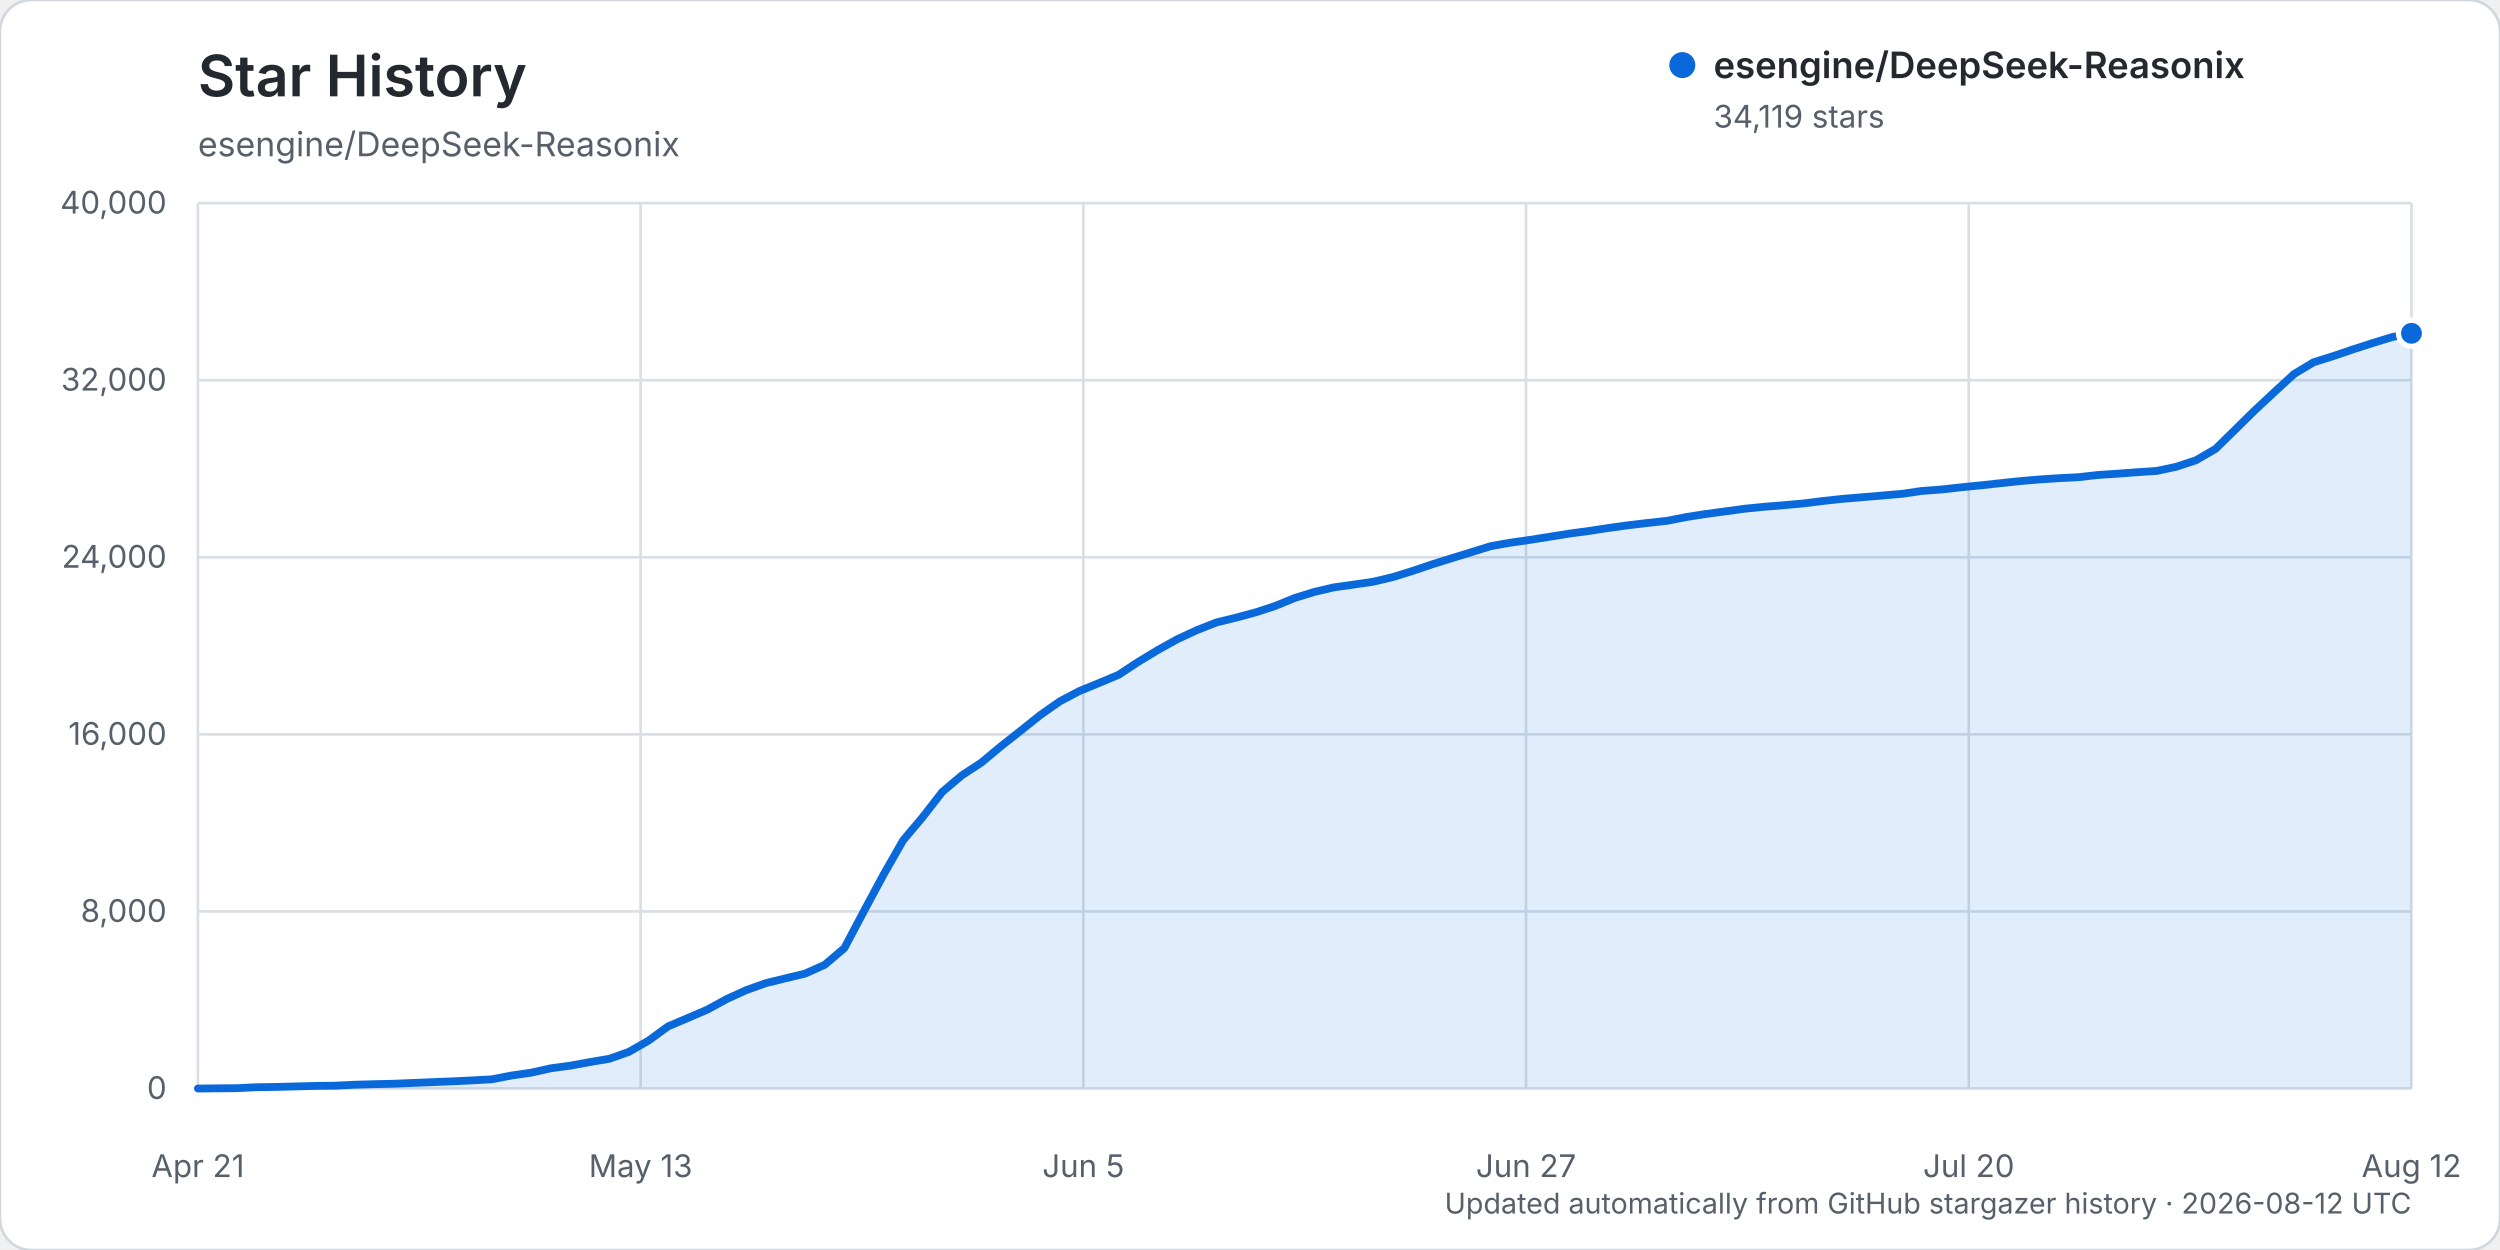
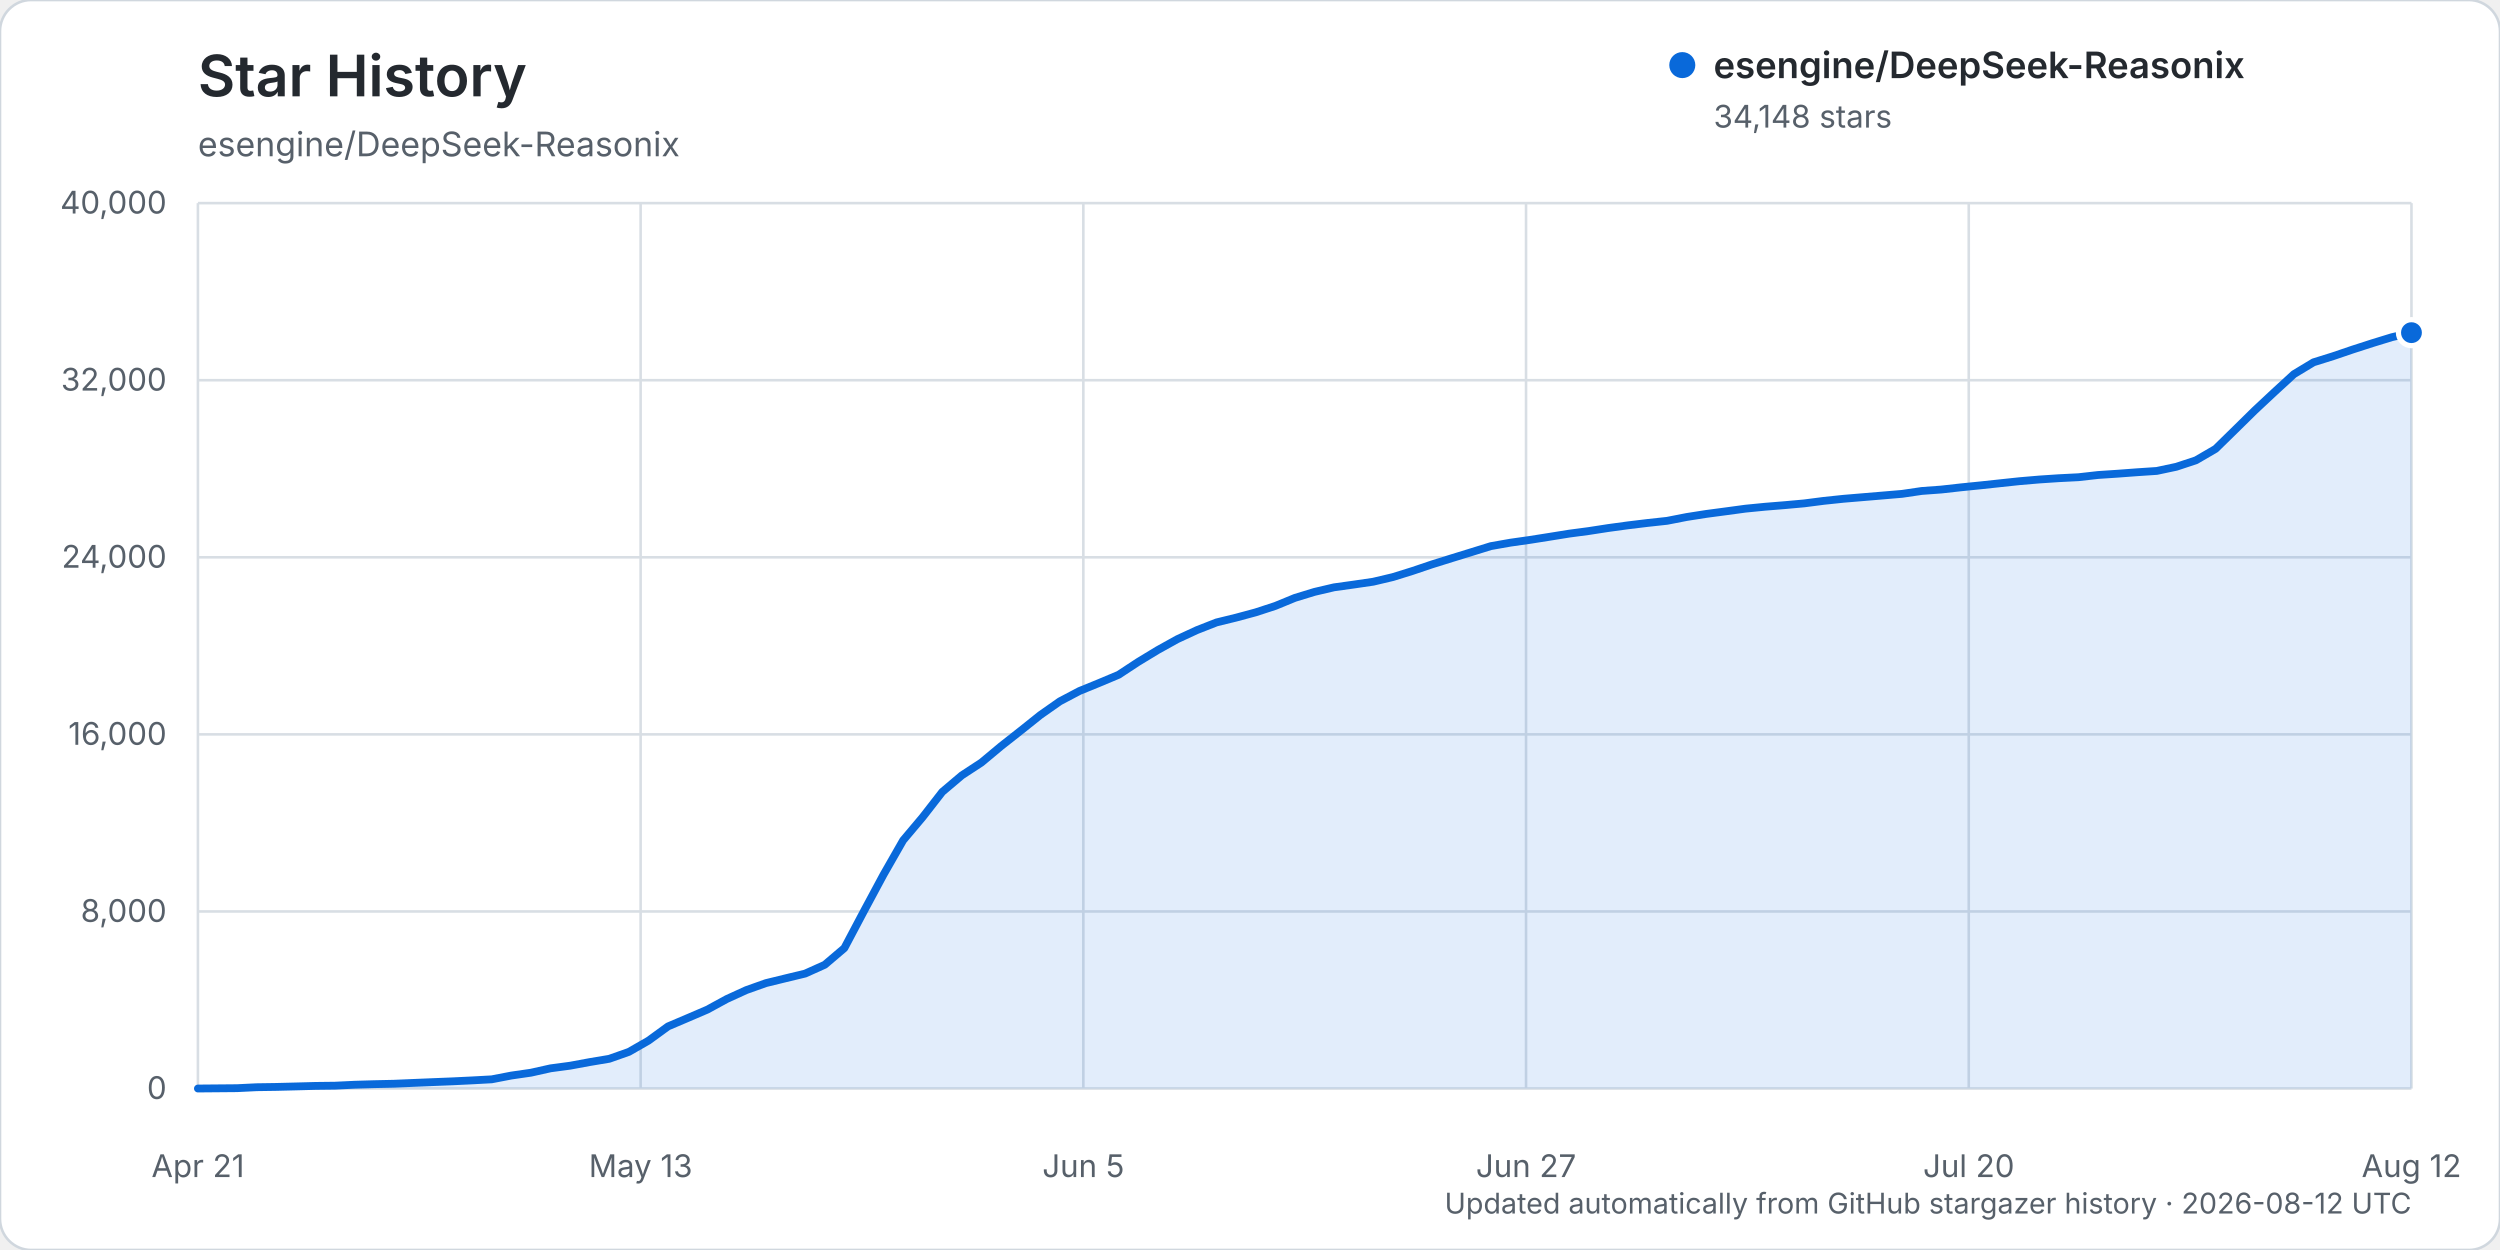
<svg xmlns="http://www.w3.org/2000/svg" width="960" height="480" viewBox="0 0 960 480" role="img" aria-labelledby="title description">
  <rect width="960" height="480" rx="12" fill="#ffffff" stroke="#d0d7de" />
  <text x="76" y="37" fill="#24292f" font-family="-apple-system, BlinkMacSystemFont, 'Segoe UI', sans-serif" font-size="22" font-weight="600">Star History</text>
  <text x="76" y="60" fill="#57606a" font-family="-apple-system, BlinkMacSystemFont, 'Segoe UI', sans-serif" font-size="13">esengine/DeepSeek-Reasonix</text>
  <g font-family="-apple-system, BlinkMacSystemFont, 'Segoe UI', sans-serif">
    <line x1="76" y1="418.00" x2="926" y2="418.00" stroke="#d8dee4" stroke-width="1" />
    <text x="64" y="422.00" text-anchor="end" fill="#57606a" font-size="12">0</text>
    <line x1="76" y1="350.00" x2="926" y2="350.00" stroke="#d8dee4" stroke-width="1" />
    <text x="64" y="354.00" text-anchor="end" fill="#57606a" font-size="12">8,000</text>
    <line x1="76" y1="282.00" x2="926" y2="282.00" stroke="#d8dee4" stroke-width="1" />
    <text x="64" y="286.00" text-anchor="end" fill="#57606a" font-size="12">16,000</text>
    <line x1="76" y1="214.00" x2="926" y2="214.00" stroke="#d8dee4" stroke-width="1" />
    <text x="64" y="218.00" text-anchor="end" fill="#57606a" font-size="12">24,000</text>
    <line x1="76" y1="146.00" x2="926" y2="146.00" stroke="#d8dee4" stroke-width="1" />
    <text x="64" y="150.00" text-anchor="end" fill="#57606a" font-size="12">32,000</text>
    <line x1="76" y1="78.00" x2="926" y2="78.00" stroke="#d8dee4" stroke-width="1" />
    <text x="64" y="82.00" text-anchor="end" fill="#57606a" font-size="12">40,000</text>
    <line x1="76.00" y1="78" x2="76.00" y2="418" stroke="#d8dee4" stroke-width="1" />
    <text x="76.00" y="452" text-anchor="middle" fill="#57606a" font-size="12">Apr 21</text>
    <line x1="246.00" y1="78" x2="246.00" y2="418" stroke="#d8dee4" stroke-width="1" />
    <text x="246.00" y="452" text-anchor="middle" fill="#57606a" font-size="12">May 13</text>
    <line x1="416.00" y1="78" x2="416.00" y2="418" stroke="#d8dee4" stroke-width="1" />
    <text x="416.00" y="452" text-anchor="middle" fill="#57606a" font-size="12">Jun 5</text>
    <line x1="586.00" y1="78" x2="586.00" y2="418" stroke="#d8dee4" stroke-width="1" />
    <text x="586.00" y="452" text-anchor="middle" fill="#57606a" font-size="12">Jun 27</text>
    <line x1="756.00" y1="78" x2="756.00" y2="418" stroke="#d8dee4" stroke-width="1" />
    <text x="756.00" y="452" text-anchor="middle" fill="#57606a" font-size="12">Jul 20</text>
    <line x1="926.00" y1="78" x2="926.00" y2="418" stroke="#d8dee4" stroke-width="1" />
    <text x="926.00" y="452" text-anchor="middle" fill="#57606a" font-size="12">Aug 12</text>
-     <path d="M76.00,417.99 L91.04,417.86 L98.57,417.49 L106.09,417.38 L113.61,417.19 L121.13,416.99 L128.65,416.90 L136.18,416.54 L143.70,416.32 L151.22,416.16 L158.74,415.84 L166.27,415.53 L173.79,415.23 L181.31,414.87 L188.83,414.46 L196.35,413.01 L203.88,411.92 L211.40,410.24 L218.92,409.23 L226.44,407.84 L233.96,406.58 L241.49,403.92 L249.01,399.61 L256.53,394.14 L264.05,390.94 L271.58,387.71 L279.10,383.61 L286.62,380.18 L294.14,377.51 L301.66,375.67 L309.19,373.85 L316.71,370.47 L324.23,364.08 L331.75,349.87 L339.27,335.87 L346.80,322.69 L354.32,313.76 L361.84,304.09 L369.36,297.73 L376.88,292.81 L384.41,286.53 L391.93,280.61 L399.45,274.60 L406.97,269.32 L414.50,265.35 L422.02,262.28 L429.54,259.12 L437.06,254.18 L444.58,249.62 L452.11,245.44 L459.63,241.96 L467.15,239.01 L474.67,237.17 L482.19,235.14 L489.72,232.68 L497.24,229.59 L504.76,227.29 L512.28,225.53 L519.81,224.48 L527.33,223.38 L534.85,221.60 L542.37,219.26 L549.89,216.72 L557.42,214.37 L564.94,212.05 L572.46,209.72 L579.98,208.39 L587.50,207.32 L595.03,206.12 L602.55,204.91 L610.07,203.91 L617.59,202.75 L625.12,201.72 L632.64,200.82 L640.16,199.99 L647.68,198.52 L655.20,197.34 L662.73,196.34 L670.25,195.32 L677.77,194.58 L685.29,193.97 L692.81,193.29 L700.34,192.33 L707.86,191.53 L715.38,190.91 L722.90,190.27 L730.42,189.63 L737.95,188.53 L745.47,187.97 L752.99,187.13 L760.51,186.38 L768.04,185.56 L775.56,184.76 L783.08,184.12 L790.60,183.62 L798.12,183.24 L805.65,182.39 L813.17,181.90 L820.69,181.33 L828.21,180.83 L835.73,179.23 L843.26,176.74 L850.78,172.36 L858.30,164.99 L865.82,157.59 L873.35,150.56 L880.87,143.65 L888.39,139.12 L895.91,136.76 L903.43,134.20 L910.96,131.77 L918.48,129.47 L926.00,127.99 L926.00,418.00 L76.00,418.00 Z" fill="#0969da" opacity="0.12" />
-     <path d="M76.00,417.99 L91.04,417.86 L98.57,417.49 L106.09,417.38 L113.61,417.19 L121.13,416.99 L128.65,416.90 L136.18,416.54 L143.70,416.32 L151.22,416.16 L158.74,415.84 L166.27,415.53 L173.79,415.23 L181.31,414.87 L188.83,414.46 L196.35,413.01 L203.88,411.92 L211.40,410.24 L218.92,409.23 L226.44,407.84 L233.96,406.58 L241.49,403.92 L249.01,399.61 L256.53,394.14 L264.05,390.94 L271.58,387.71 L279.10,383.61 L286.62,380.18 L294.14,377.51 L301.66,375.67 L309.19,373.85 L316.71,370.47 L324.23,364.08 L331.75,349.87 L339.27,335.87 L346.80,322.69 L354.32,313.76 L361.84,304.09 L369.36,297.73 L376.88,292.81 L384.41,286.53 L391.93,280.61 L399.45,274.60 L406.97,269.32 L414.50,265.35 L422.02,262.28 L429.54,259.12 L437.06,254.18 L444.58,249.62 L452.11,245.44 L459.63,241.96 L467.15,239.01 L474.67,237.17 L482.19,235.14 L489.72,232.68 L497.24,229.59 L504.76,227.29 L512.28,225.53 L519.81,224.48 L527.33,223.38 L534.85,221.60 L542.37,219.26 L549.89,216.72 L557.42,214.37 L564.94,212.05 L572.46,209.72 L579.98,208.39 L587.50,207.32 L595.03,206.12 L602.55,204.91 L610.07,203.91 L617.59,202.75 L625.12,201.72 L632.64,200.82 L640.16,199.99 L647.68,198.52 L655.20,197.34 L662.73,196.34 L670.25,195.32 L677.77,194.58 L685.29,193.97 L692.81,193.29 L700.34,192.33 L707.86,191.53 L715.38,190.91 L722.90,190.27 L730.42,189.63 L737.95,188.53 L745.47,187.97 L752.99,187.13 L760.51,186.38 L768.04,185.56 L775.56,184.76 L783.08,184.12 L790.60,183.62 L798.12,183.24 L805.65,182.39 L813.17,181.90 L820.69,181.33 L828.21,180.83 L835.73,179.23 L843.26,176.74 L850.78,172.36 L858.30,164.99 L865.82,157.59 L873.35,150.56 L880.87,143.65 L888.39,139.12 L895.91,136.76 L903.43,134.20 L910.96,131.77 L918.48,129.47 L926.00,127.99" fill="none" stroke="#0969da" stroke-width="3" stroke-linecap="round" stroke-linejoin="round" />
-     <circle cx="926.00" cy="127.99" r="5" fill="#0969da" stroke="#ffffff" stroke-width="2" />
+     <path d="M76.00,417.99 L91.04,417.86 L98.57,417.49 L106.09,417.38 L113.61,417.19 L121.13,416.99 L128.65,416.90 L136.18,416.54 L143.70,416.32 L151.22,416.16 L158.74,415.84 L166.27,415.53 L173.79,415.23 L181.31,414.87 L188.83,414.46 L196.35,413.01 L203.88,411.92 L211.40,410.24 L218.92,409.23 L226.44,407.84 L233.96,406.58 L241.49,403.92 L249.01,399.61 L256.53,394.14 L264.05,390.94 L271.58,387.71 L279.10,383.61 L286.62,380.18 L294.14,377.51 L301.66,375.67 L309.19,373.85 L316.71,370.47 L324.23,364.08 L331.75,349.87 L339.27,335.87 L346.80,322.69 L354.32,313.76 L361.84,304.09 L369.36,297.73 L376.88,292.81 L384.41,286.53 L391.93,280.61 L399.45,274.60 L406.97,269.32 L414.50,265.35 L422.02,262.28 L429.54,259.12 L437.06,254.18 L444.58,249.62 L452.11,245.44 L459.63,241.96 L467.15,239.01 L474.67,237.17 L482.19,235.14 L489.72,232.68 L497.24,229.59 L504.76,227.29 L512.28,225.53 L519.81,224.48 L527.33,223.38 L534.85,221.60 L542.37,219.26 L549.89,216.72 L557.42,214.37 L564.94,212.05 L572.46,209.72 L579.98,208.39 L587.50,207.32 L595.03,206.13 L602.55,204.92 L610.07,203.92 L617.59,202.76 L625.12,201.73 L632.64,200.82 L640.16,200.00 L647.68,198.53 L655.20,197.35 L662.73,196.35 L670.25,195.33 L677.77,194.59 L685.29,193.98 L692.81,193.30 L700.34,192.33 L707.86,191.54 L715.38,190.91 L722.90,190.28 L730.42,189.64 L737.95,188.53 L745.47,187.98 L752.99,187.14 L760.51,186.38 L768.04,185.57 L775.56,184.77 L783.08,184.13 L790.60,183.63 L798.12,183.25 L805.65,182.40 L813.17,181.90 L820.69,181.34 L828.21,180.84 L835.73,179.24 L843.26,176.75 L850.78,172.37 L858.30,165.01 L865.82,157.61 L873.35,150.57 L880.87,143.67 L888.39,139.13 L895.91,136.78 L903.43,134.22 L910.96,131.79 L918.48,129.48 L926.00,127.74 L926.00,418.00 L76.00,418.00 Z" fill="#0969da" opacity="0.12" />
+     <path d="M76.00,417.99 L91.04,417.86 L98.57,417.49 L106.09,417.38 L113.61,417.19 L121.13,416.99 L128.65,416.90 L136.18,416.54 L143.70,416.32 L151.22,416.16 L158.74,415.84 L166.27,415.53 L173.79,415.23 L181.31,414.87 L188.83,414.46 L196.35,413.01 L203.88,411.92 L211.40,410.24 L218.92,409.23 L226.44,407.84 L233.96,406.58 L241.49,403.92 L249.01,399.61 L256.53,394.14 L264.05,390.94 L271.58,387.71 L279.10,383.61 L286.62,380.18 L294.14,377.51 L301.66,375.67 L309.19,373.85 L316.71,370.47 L324.23,364.08 L331.75,349.87 L339.27,335.87 L346.80,322.69 L354.32,313.76 L361.84,304.09 L369.36,297.73 L376.88,292.81 L384.41,286.53 L391.93,280.61 L399.45,274.60 L406.97,269.32 L414.50,265.35 L422.02,262.28 L429.54,259.12 L437.06,254.18 L444.58,249.62 L452.11,245.44 L459.63,241.96 L467.15,239.01 L474.67,237.17 L482.19,235.14 L489.72,232.68 L497.24,229.59 L504.76,227.29 L512.28,225.53 L519.81,224.48 L527.33,223.38 L534.85,221.60 L542.37,219.26 L549.89,216.72 L557.42,214.37 L564.94,212.05 L572.46,209.72 L579.98,208.39 L587.50,207.32 L595.03,206.13 L602.55,204.92 L610.07,203.92 L617.59,202.76 L625.12,201.73 L632.64,200.82 L640.16,200.00 L647.68,198.53 L655.20,197.35 L662.73,196.35 L670.25,195.33 L677.77,194.59 L685.29,193.98 L692.81,193.30 L700.34,192.33 L707.86,191.54 L715.38,190.91 L722.90,190.28 L730.42,189.64 L737.95,188.53 L745.47,187.98 L752.99,187.14 L760.51,186.38 L768.04,185.57 L775.56,184.77 L783.08,184.13 L790.60,183.63 L798.12,183.25 L805.65,182.40 L813.17,181.90 L820.69,181.34 L828.21,180.84 L835.73,179.24 L843.26,176.75 L850.78,172.37 L858.30,165.01 L865.82,157.61 L873.35,150.57 L880.87,143.67 L888.39,139.13 L895.91,136.78 L903.43,134.22 L910.96,131.79 L918.48,129.48 L926.00,127.74" fill="none" stroke="#0969da" stroke-width="3" stroke-linecap="round" stroke-linejoin="round" />
+     <circle cx="926.00" cy="127.74" r="5" fill="#0969da" stroke="#ffffff" stroke-width="2" />
    <g transform="translate(646, 25)">
      <circle cx="0" cy="0" r="5" fill="#0969da" />
      <text x="12" y="5" fill="#24292f" font-size="14" font-weight="600">esengine/DeepSeek-Reasonix</text>
-       <text x="12" y="24" fill="#57606a" font-size="12">34,119 stars</text>
+       <text x="12" y="24" fill="#57606a" font-size="12">34,148 stars</text>
    </g>
    <text x="926" y="466" text-anchor="end" fill="#57606a" font-size="11">Updated automatically from GitHub stargazer history · 2026-08-12 UTC</text>
  </g>
</svg>
